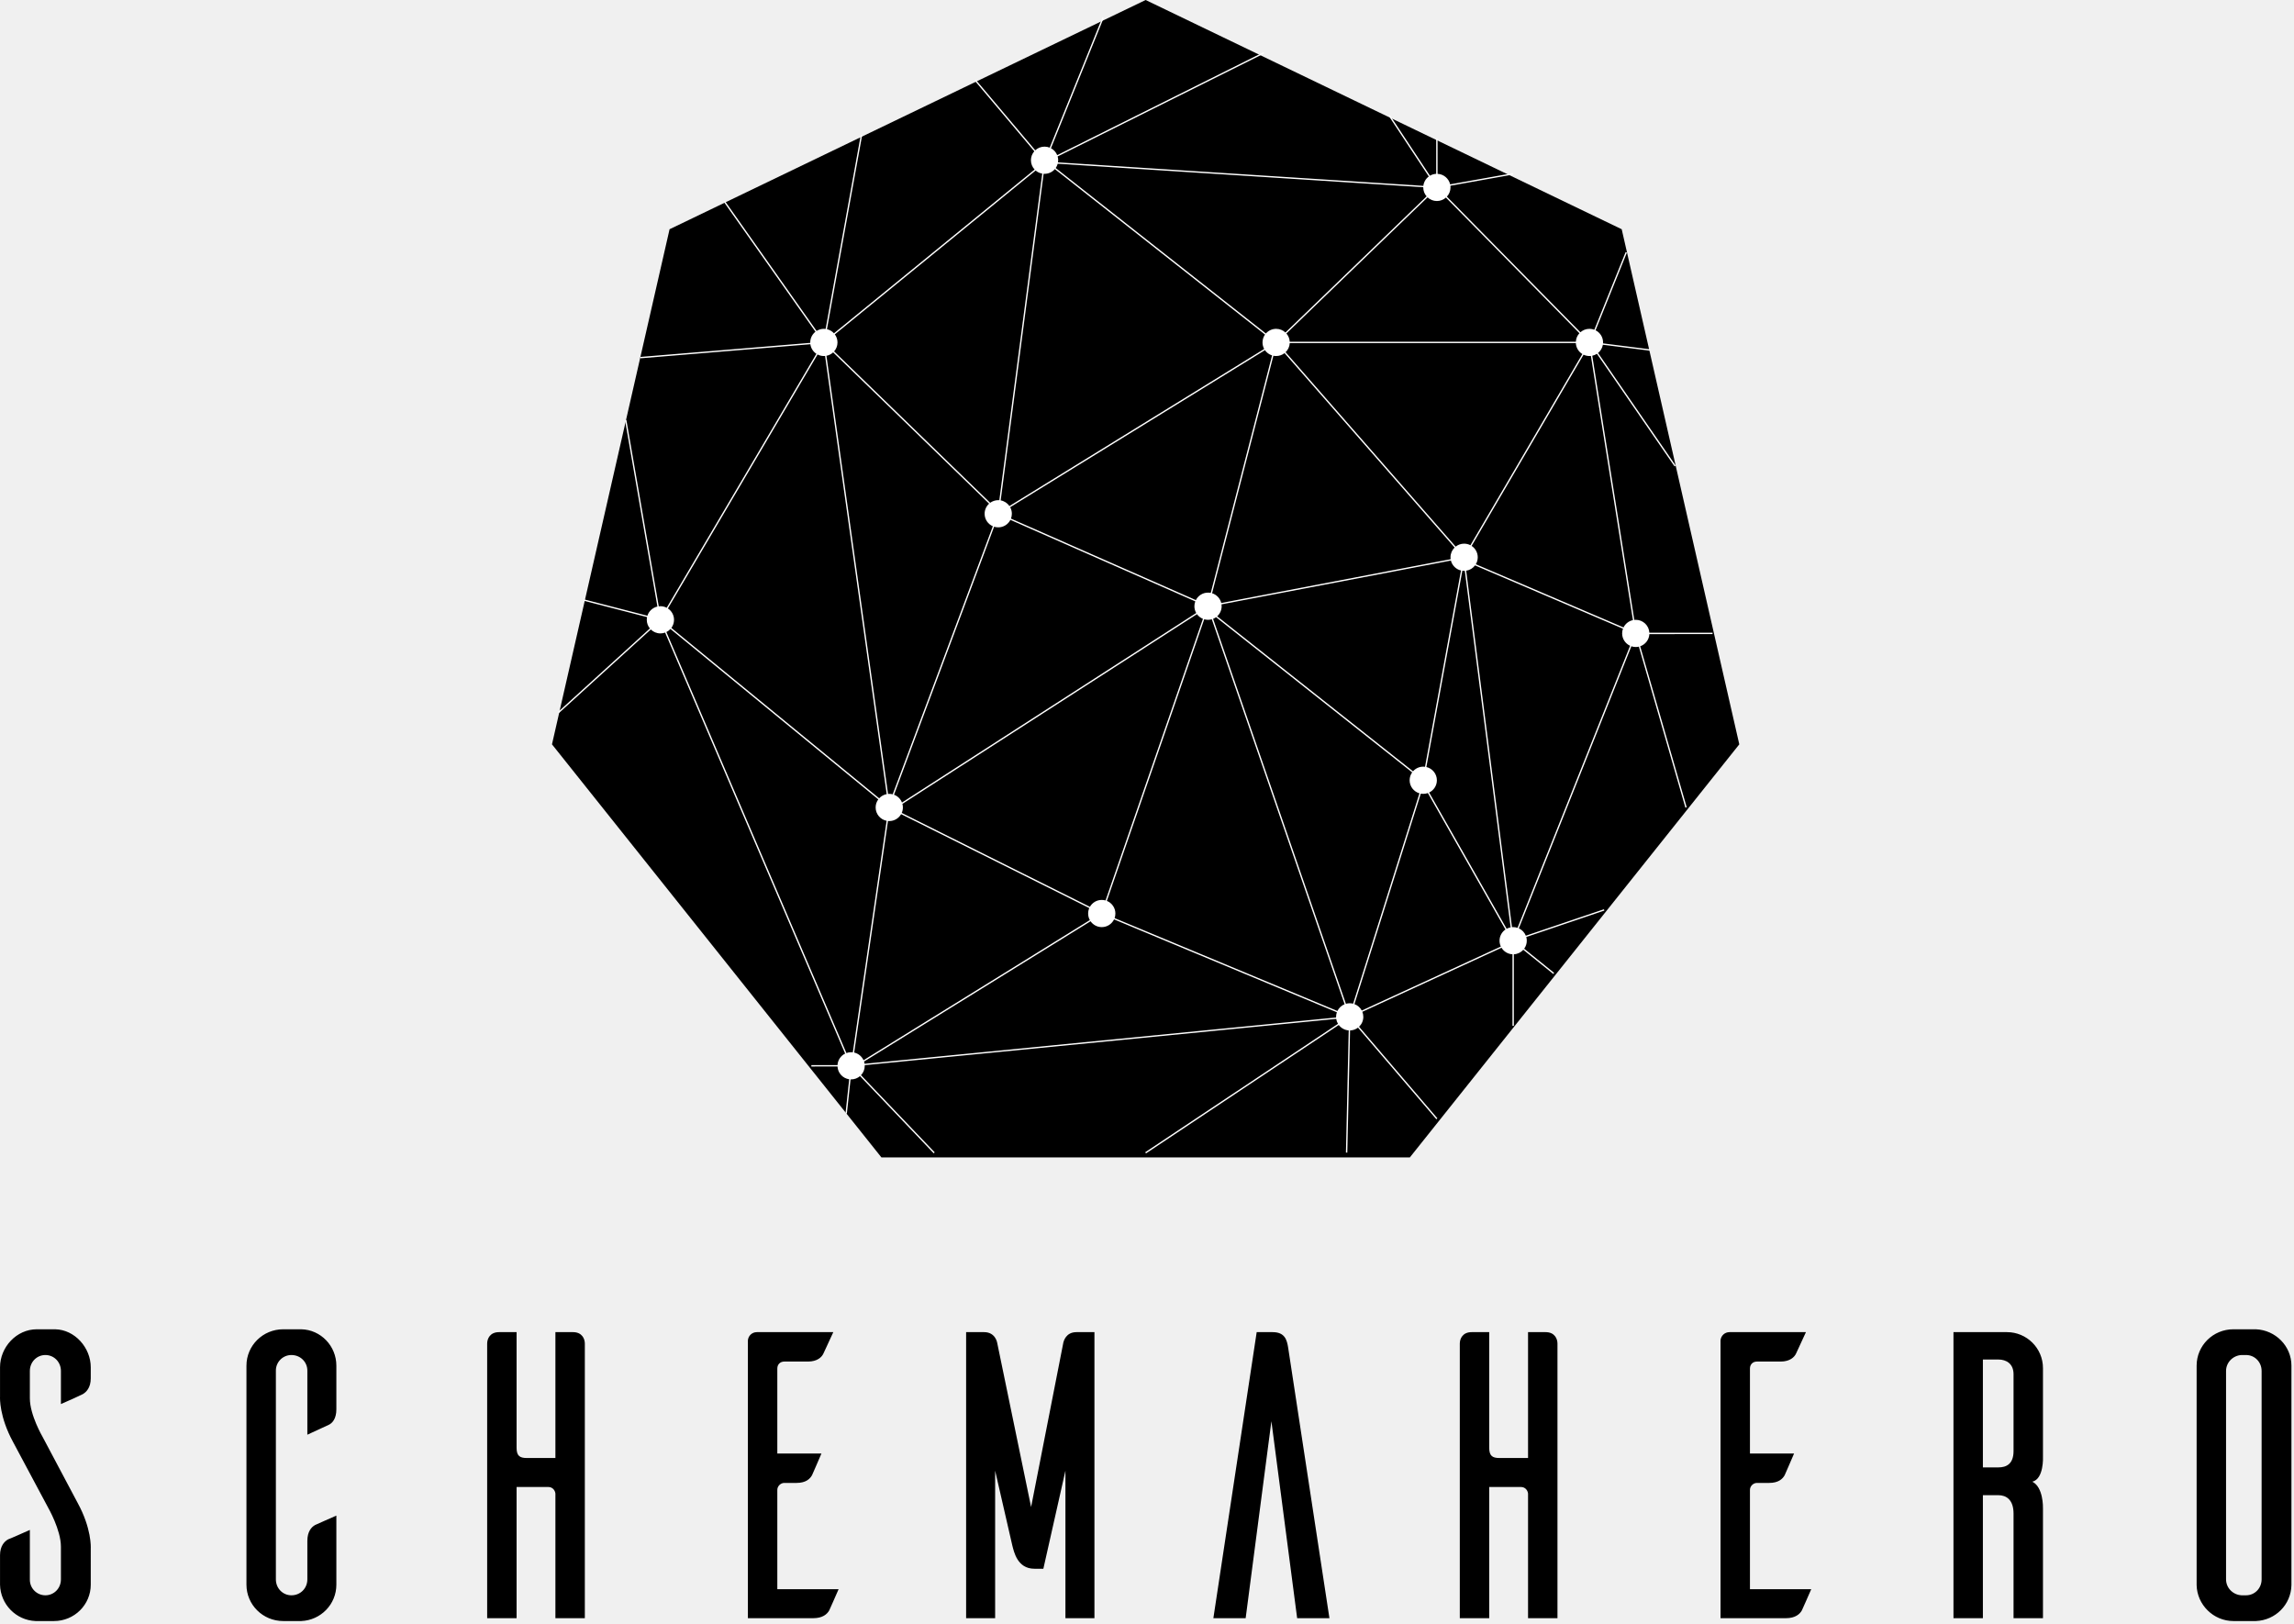
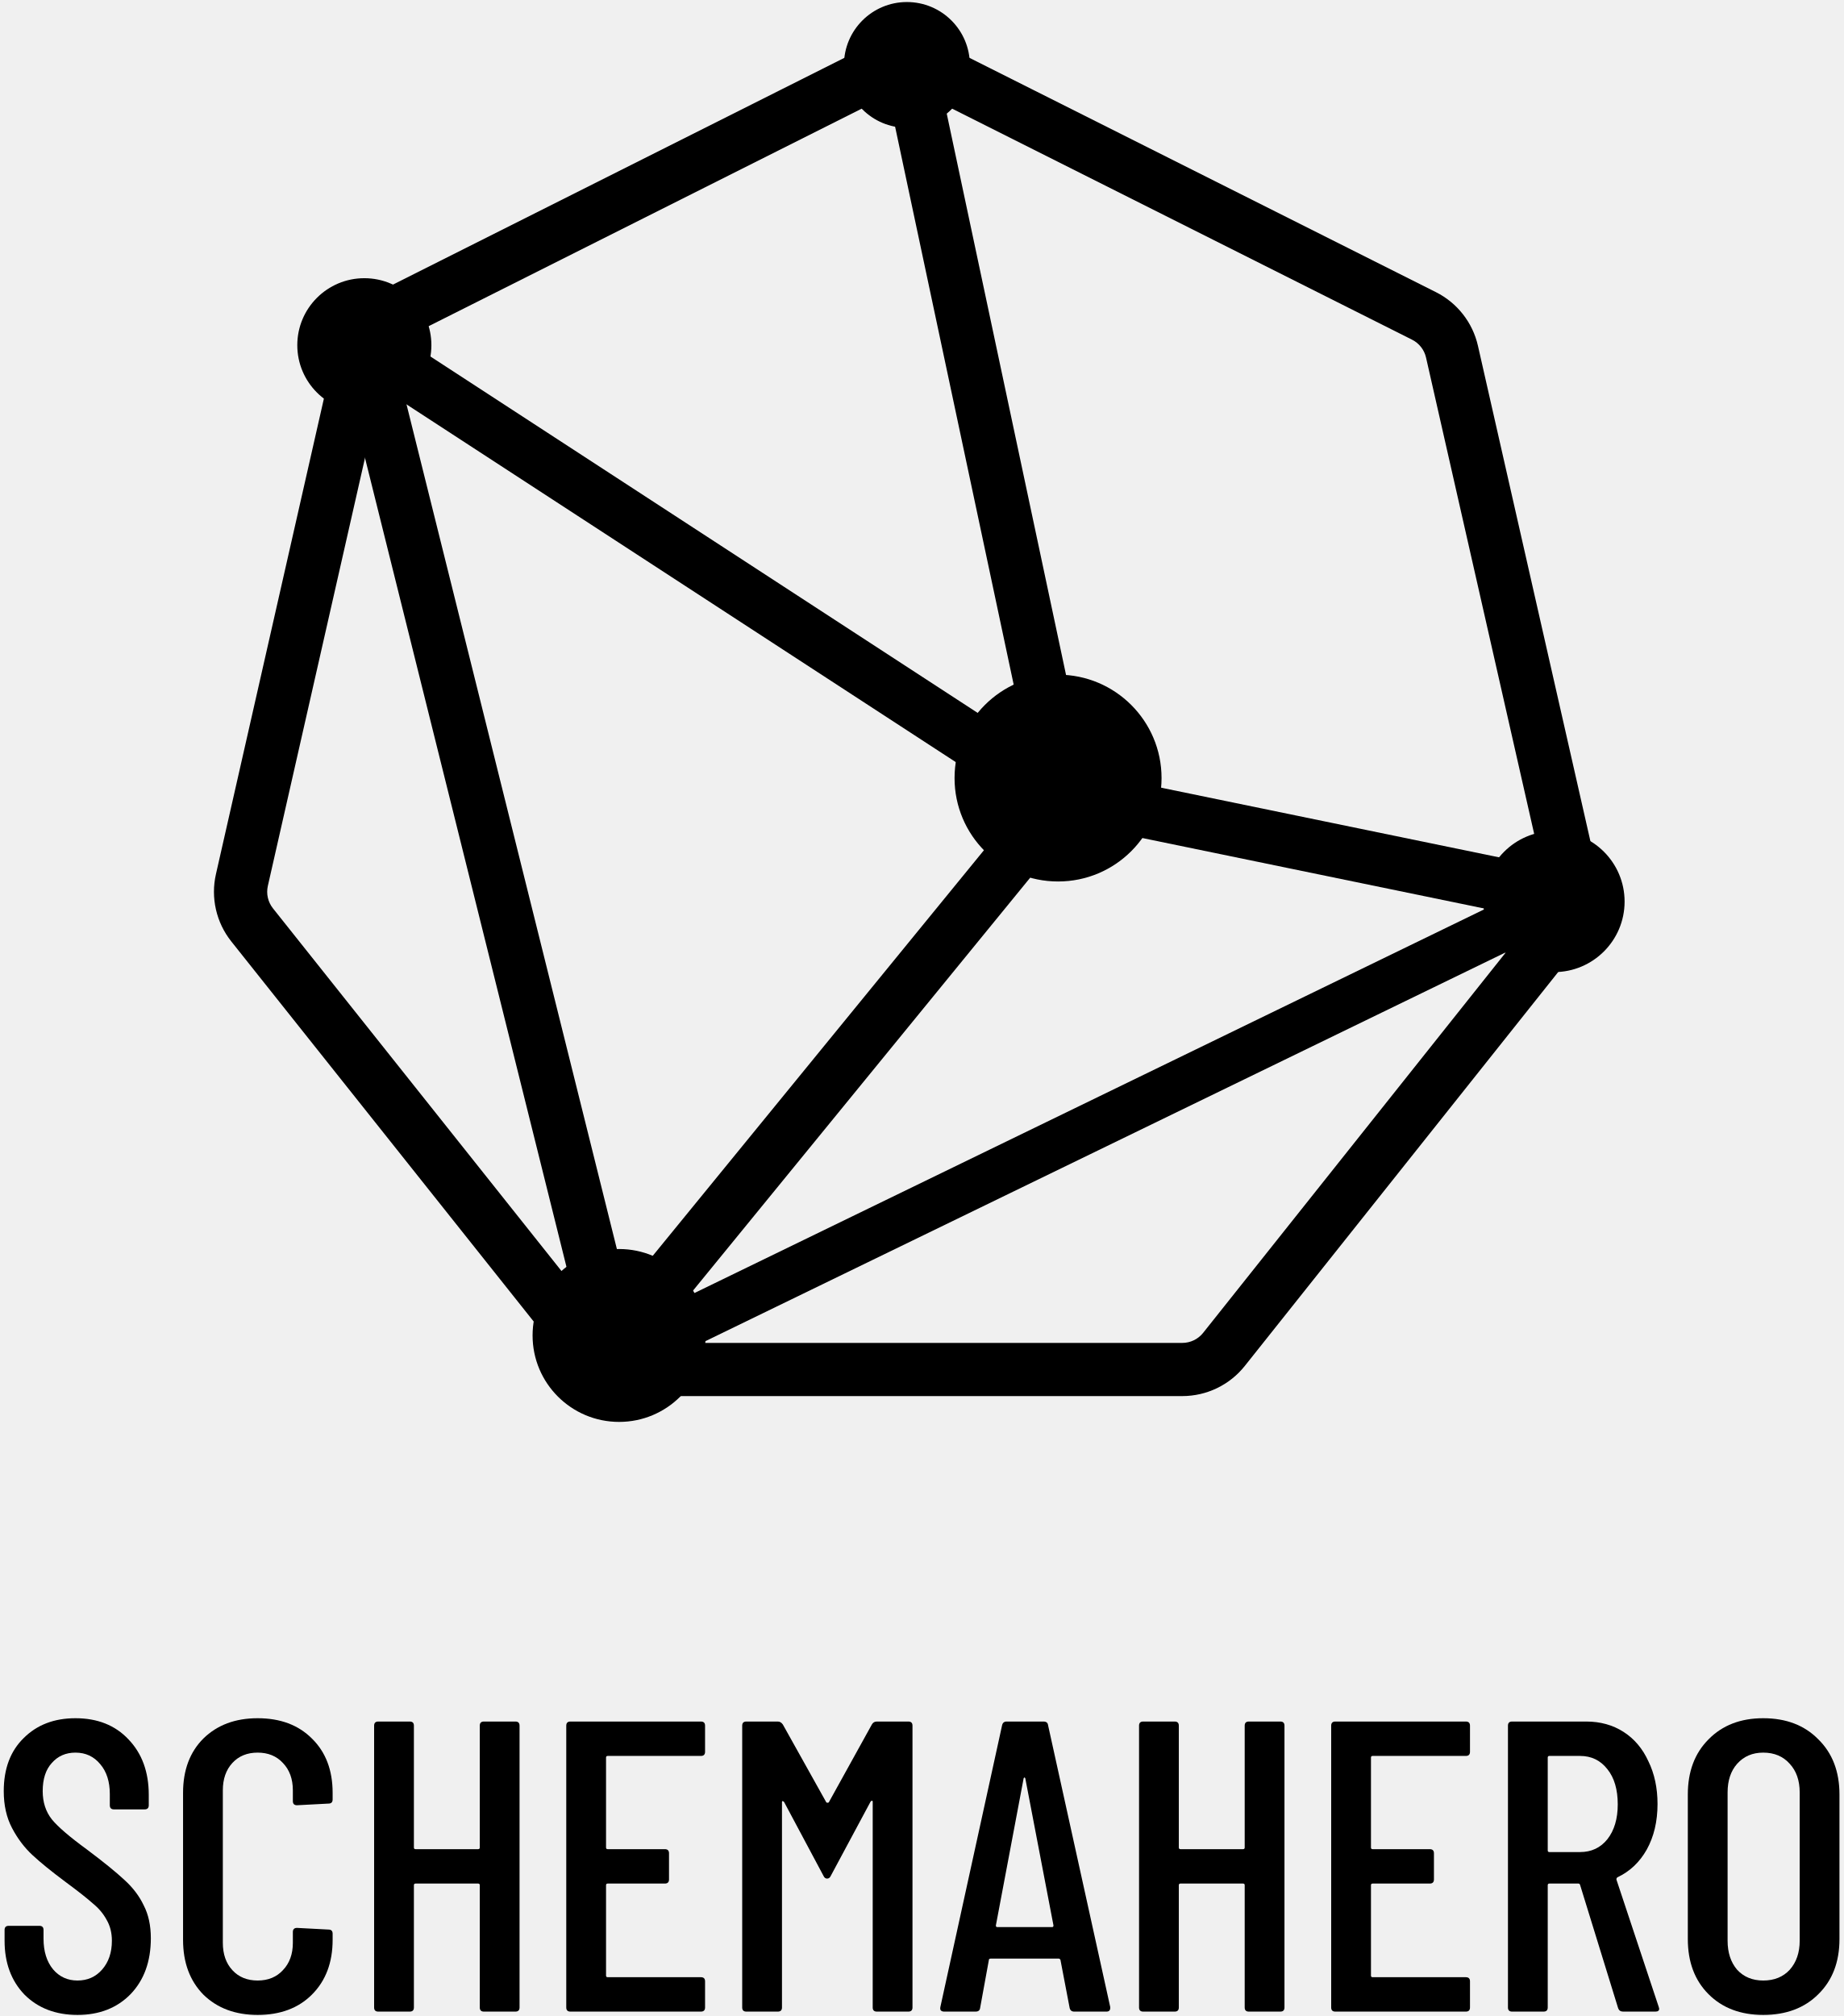
- <svg xmlns="http://www.w3.org/2000/svg" width="842px" height="596px" viewBox="0 0 842 596" version="1.1">
-   <g id="Page-1" stroke="none" stroke-width="1" fill="none" fill-rule="evenodd">
-     <g id="Artboard" transform="translate(-458, -1722)">
-       <g id="Group-4-Copy" transform="translate(458, 1722)">
-         <g id="Group-3-Copy-4" transform="translate(197, 0)">
-           <polygon id="Polygon" fill="#000000" points="223.5 0 398.239 84.15 441.396 273.233 320.473 424.867 126.527 424.867 5.604 273.233 48.761 84.15" />
-           <path d="M207.666,6.314 L208.129,6.502 L188.745,54.408 C189.777,54.957 190.594,55.857 191.036,56.948 L266.786,19.161 L267.009,19.609 L191.201,57.424 C191.329,57.866 191.398,58.333 191.398,58.816 C191.398,59.085 191.376,59.35 191.335,59.608 L325.43,68.228 C325.591,66.814 326.345,65.578 327.437,64.776 L312.689,42.483 L313.106,42.207 L327.854,64.5 C328.532,64.1 329.313,63.855 330.147,63.813 L330.148,50.985 L330.648,50.985 L330.648,63.813 C332.911,63.925 334.778,65.538 335.271,67.676 L358.354,63.561 L358.441,64.053 L335.358,68.168 C335.384,68.375 335.398,68.585 335.398,68.799 C335.398,70.103 334.896,71.29 334.076,72.18 L383.077,121.968 C383.96,121.184 385.123,120.708 386.398,120.708 C387.028,120.708 387.632,120.824 388.187,121.037 L399.679,92.527 L400.143,92.713 L388.645,121.239 C390.278,122.061 391.398,123.749 391.398,125.699 C391.398,125.818 391.393,125.937 391.385,126.054 L408.733,128.239 L408.671,128.735 L391.325,126.549 C391.117,127.763 390.469,128.827 389.551,129.573 L418.041,170.916 L417.629,171.2 L389.148,129.868 C388.633,130.207 388.052,130.454 387.429,130.584 L402.86,227.549 C403.036,227.531 403.216,227.521 403.398,227.521 C406.075,227.521 408.261,229.622 408.391,232.263 L431.587,232.262 L431.587,232.762 L408.391,232.763 C408.288,234.842 406.91,236.587 405.021,237.234 L422.097,296.331 L421.616,296.47 L404.542,237.372 C404.174,237.458 403.791,237.503 403.398,237.503 C402.832,237.503 402.288,237.41 401.781,237.237 L360.478,340.775 C361.646,341.309 362.573,342.28 363.048,343.478 L391.714,333.773 L391.874,334.247 L363.208,343.95 C363.332,344.384 363.398,344.842 363.398,345.315 C363.398,346.414 363.042,347.43 362.439,348.254 L373.434,357.129 L373.12,357.518 L362.123,348.643 C361.26,349.606 360.027,350.232 358.648,350.3 L358.648,376.564 L358.148,376.564 L358.147,350.3 C356.439,350.216 354.956,349.276 354.12,347.9 L303.039,371.406 C303.27,371.981 303.398,372.609 303.398,373.266 C303.398,374.695 302.796,375.985 301.831,376.895 L330.588,410.517 L330.208,410.842 L301.45,377.22 C300.606,377.87 299.547,378.257 298.398,378.257 L298.534,378.254 L297.517,423.101 L297.017,423.089 L298.034,378.244 C296.539,378.137 295.227,377.374 294.383,376.242 L223.627,423.387 L223.35,422.971 L294.105,375.827 C293.776,375.278 293.549,374.661 293.452,374.003 L120.392,390.995 C120.396,391.074 120.398,391.154 120.398,391.235 C120.398,392.566 119.875,393.776 119.024,394.671 L146.078,423.006 L145.717,423.351 L118.662,395.016 C117.786,395.77 116.645,396.226 115.398,396.226 C115.329,396.226 115.26,396.224 115.192,396.222 L113.838,408.771 L113.341,408.717 L114.693,396.177 C112.346,395.846 110.522,393.889 110.404,391.484 L100.801,391.485 L100.801,390.985 L110.404,390.984 C110.496,389.119 111.614,387.523 113.206,386.747 L47.127,232.205 C46.588,232.404 46.006,232.512 45.398,232.512 C44.023,232.512 42.779,231.959 41.875,231.063 L8.168,261.726 L7.832,261.356 L41.538,230.694 C40.826,229.832 40.398,228.726 40.398,227.521 C40.398,227.176 40.433,226.84 40.499,226.515 L17.246,220.507 L17.371,220.023 L40.625,226.029 C41.153,224.343 42.553,223.042 44.298,222.651 L32.421,154.251 L32.914,154.165 L44.791,222.566 C44.99,222.542 45.192,222.53 45.398,222.53 C46.233,222.53 47.021,222.734 47.714,223.096 L102.649,129.869 C101.467,129.091 100.635,127.826 100.441,126.36 L38.107,131.523 L38.066,131.025 L100.401,125.861 L100.398,125.699 C100.398,124.103 101.148,122.681 102.317,121.768 L68.695,74.123 L69.103,73.835 L102.726,121.479 C103.499,120.991 104.415,120.708 105.398,120.708 C105.616,120.708 105.83,120.722 106.041,120.749 L118.961,49.5 L119.453,49.589 L106.533,120.837 C107.541,121.071 108.433,121.609 109.105,122.35 L182.76,62.241 C181.915,61.347 181.398,60.142 181.398,58.816 C181.398,57.556 181.865,56.405 182.637,55.527 L160.706,29.529 L161.089,29.206 L182.987,55.166 C183.881,54.334 185.079,53.825 186.398,53.825 C187.068,53.825 187.707,53.956 188.291,54.195 L207.666,6.314 Z M211.911,337.484 C211.106,339.163 209.387,340.324 207.398,340.324 C205.694,340.324 204.189,339.473 203.286,338.173 L120.144,389.661 C120.234,389.93 120.301,390.21 120.343,390.497 L293.403,373.506 C293.399,373.426 293.398,373.346 293.398,373.266 C293.398,372.672 293.501,372.103 293.692,371.575 Z M133.753,298.854 C132.894,300.369 131.265,301.392 129.398,301.392 C129.238,301.392 129.08,301.384 128.924,301.37 L116.517,386.369 C118.056,386.72 119.324,387.78 119.959,389.187 L203.021,337.748 C202.624,337.032 202.398,336.209 202.398,335.332 C202.398,334.619 202.548,333.94 202.818,333.326 Z M49.097,230.878 C48.673,231.344 48.162,231.729 47.589,232.009 L113.667,386.55 C114.206,386.352 114.789,386.243 115.398,386.243 C115.61,386.243 115.819,386.257 116.024,386.282 L128.43,301.298 C126.132,300.848 124.398,298.827 124.398,296.4 C124.398,295.287 124.763,294.259 125.38,293.429 Z M245.004,227.325 L209.264,330.7 C211.101,331.439 212.398,333.234 212.398,335.332 C212.398,335.926 212.294,336.495 212.104,337.022 L293.885,371.114 C294.423,369.99 295.371,369.099 296.535,368.632 L247.788,227.325 C247.347,227.453 246.88,227.521 246.398,227.521 C245.914,227.521 245.446,227.452 245.004,227.325 Z M327.094,291.114 C326.565,291.305 325.993,291.409 325.398,291.409 C325.088,291.409 324.786,291.381 324.492,291.328 L300.135,368.584 C301.299,369.015 302.259,369.866 302.829,370.952 L353.881,347.46 C353.571,346.81 353.398,346.083 353.398,345.315 C353.398,343.605 354.259,342.095 355.573,341.196 Z M249.356,226.554 C249.021,226.8 248.653,227.006 248.261,227.163 L297.007,368.47 C297.448,368.343 297.915,368.275 298.398,368.275 C298.833,368.275 299.256,368.33 299.659,368.435 L324.004,291.213 C321.921,290.61 320.398,288.692 320.398,286.418 C320.398,285.336 320.742,284.334 321.329,283.517 Z M339.744,209.51 L326.543,281.558 C328.752,282.075 330.398,284.055 330.398,286.418 C330.398,288.401 329.239,290.114 327.56,290.919 L355.999,340.934 C356.452,340.687 356.947,340.507 357.471,340.409 L340.658,209.546 C340.571,209.55 340.485,209.552 340.398,209.552 C340.176,209.552 339.958,209.538 339.744,209.51 Z M344.405,207.546 C343.637,208.573 342.482,209.294 341.155,209.495 L357.966,340.342 C358.108,340.33 358.252,340.324 358.398,340.324 C358.963,340.324 359.507,340.417 360.014,340.59 L401.317,237.052 C399.594,236.264 398.398,234.528 398.398,232.512 C398.398,231.902 398.507,231.318 398.708,230.778 Z M242.337,225.443 L134.223,295.087 C134.337,295.506 134.398,295.946 134.398,296.4 C134.398,297.114 134.248,297.793 133.977,298.406 L203.042,332.879 C203.9,331.364 205.529,330.341 207.398,330.341 C207.881,330.341 208.349,330.41 208.791,330.538 L244.531,227.162 C243.646,226.806 242.887,226.205 242.337,225.443 Z M173.866,190.831 C173.043,192.462 171.351,193.58 169.398,193.58 C168.871,193.58 168.363,193.499 167.886,193.348 L131.138,291.72 C132.477,292.216 133.545,293.269 134.061,294.596 L242.065,225.023 C241.64,224.289 241.398,223.438 241.398,222.53 C241.398,221.9 241.514,221.298 241.727,220.744 Z M103.08,130.123 L48.144,223.349 C49.502,224.242 50.398,225.777 50.398,227.521 C50.398,228.634 50.033,229.662 49.416,230.492 L125.698,293.043 C126.411,292.26 127.372,291.704 128.456,291.498 L105.844,130.671 C105.697,130.684 105.548,130.69 105.398,130.69 C104.561,130.69 103.773,130.485 103.08,130.123 Z M108.805,129.352 C108.13,129.979 107.282,130.423 106.34,130.602 L128.951,291.429 C129.098,291.416 129.247,291.409 129.398,291.409 C129.834,291.409 130.258,291.465 130.662,291.57 L167.418,193.174 C165.641,192.408 164.398,190.644 164.398,188.589 C164.398,187.118 165.035,185.795 166.05,184.882 Z M335.544,205.765 L251.35,221.839 C251.381,222.065 251.398,222.295 251.398,222.53 C251.398,223.997 250.763,225.317 249.753,226.23 L321.64,283.125 C322.556,282.084 323.9,281.427 325.398,281.427 C325.619,281.427 325.836,281.441 326.05,281.469 L339.252,209.421 C337.431,208.995 335.993,207.575 335.544,205.765 Z M384.233,130.2 L343.143,200.389 C344.501,201.281 345.398,202.817 345.398,204.561 C345.398,205.498 345.139,206.375 344.689,207.124 L398.905,230.318 C399.573,228.958 400.843,227.946 402.367,227.627 L386.934,130.662 C386.758,130.681 386.579,130.69 386.398,130.69 C385.622,130.69 384.888,130.514 384.233,130.2 Z M274.494,129.619 C273.642,130.29 272.567,130.69 271.398,130.69 C271.054,130.69 270.718,130.656 270.393,130.59 L247.887,217.764 C249.551,218.281 250.842,219.644 251.257,221.348 L335.448,205.275 C335.415,205.042 335.398,204.803 335.398,204.561 C335.398,203.157 335.979,201.888 336.914,200.981 Z M267.28,128.532 L173.779,186.182 C174.173,186.895 174.398,187.716 174.398,188.589 C174.398,189.218 174.281,189.82 174.068,190.375 L241.93,220.286 C242.753,218.656 244.444,217.538 246.398,217.538 C246.742,217.538 247.078,217.573 247.403,217.639 L269.909,130.465 C268.831,130.13 267.909,129.44 267.28,128.532 Z M381.404,125.95 L276.391,125.95 C276.326,127.259 275.756,128.436 274.871,129.289 L337.289,200.651 C338.143,199.974 339.223,199.57 340.398,199.57 C341.233,199.57 342.021,199.774 342.713,200.136 L383.793,129.961 C382.423,129.125 381.488,127.649 381.404,125.95 Z M190.186,62.073 C189.269,63.135 187.912,63.807 186.398,63.807 C186.28,63.807 186.164,63.803 186.049,63.795 L170.295,183.678 C171.627,183.919 172.775,184.686 173.515,185.757 L267.017,128.107 C266.622,127.393 266.398,126.572 266.398,125.699 C266.398,124.621 266.74,123.624 267.321,122.808 Z M183.125,62.59 L109.422,122.737 C110.035,123.565 110.398,124.59 110.398,125.699 C110.398,126.962 109.928,128.115 109.154,128.994 L166.439,184.565 C167.267,183.957 168.29,183.598 169.398,183.598 C169.533,183.598 169.667,183.603 169.799,183.614 L185.553,63.736 C184.634,63.58 183.8,63.174 183.125,62.59 Z M326.98,72.442 L275.163,122.416 C275.881,123.235 276.334,124.29 276.391,125.449 L381.404,125.449 C381.463,124.244 381.951,123.15 382.719,122.318 L333.718,72.53 C332.835,73.314 331.672,73.79 330.398,73.79 C329.076,73.79 327.874,73.278 326.98,72.442 Z M191.23,60.102 C191.077,60.675 190.825,61.208 190.493,61.68 L267.632,122.416 C268.548,121.369 269.896,120.708 271.398,120.708 C272.72,120.708 273.922,121.22 274.816,122.056 L326.633,72.083 C325.864,71.205 325.398,70.056 325.398,68.799 C325.398,68.775 325.398,68.752 325.398,68.728 Z" id="Combined-Shape" fill="#FFFFFF" />
-         </g>
-         <path d="M19.81,595.05 C27.31,595.05 33.31,589.05 33.31,581.7 L33.311,568.335 C33.33,567.967 33.618,561.041 28.51,551.7 L15.61,527.4 C15.61,527.4 10.96,519.45 10.96,513.3 L10.96,503.25 C10.96,499.95 13.51,497.4 16.66,497.4 C19.81,497.4 22.36,499.95 22.36,503.25 L22.36,515.4 C25.21,514.2 29.41,512.25 30.31,511.8 C31.66,511.05 33.31,509.4 33.31,505.95 L33.31,501.9 C33.31,494.7 27.46,488.1 20.26,487.95 L13.51,487.95 C6.01,487.95 0.01,494.55 0.01,501.9 L0.009,512.715 C-0.011,513.083 -0.298,520.009 4.81,529.35 L17.71,553.5 C17.71,553.5 22.36,561.6 22.36,567.75 L22.36,579.75 C22.36,583.05 19.81,585.6 16.66,585.6 C13.51,585.6 10.96,583.05 10.96,579.9 L10.96,561.6 C8.26,562.8 3.91,564.75 3.01,565.05 C1.66,565.8 0.01,567.45 0.01,570.9 L0.01,581.7 C0.16,588.9 5.86,594.75 13.06,595.05 L19.81,595.05 Z M110.56,595.05 C117.76,594.75 123.46,588.9 123.46,581.7 L123.46,556.35 C120.76,557.55 116.56,559.35 115.66,559.8 C114.31,560.55 112.81,562.2 112.81,565.65 L112.81,579.75 C112.81,583.05 110.26,585.6 106.96,585.6 C103.81,585.6 101.26,583.05 101.26,579.75 L101.26,503.1 C101.26,499.95 103.81,497.4 106.96,497.4 C110.26,497.4 112.81,499.95 112.81,503.1 L112.81,526.65 L120.61,523.05 C121.96,522.45 123.46,520.8 123.46,517.35 L123.46,501.3 C123.46,494.1 117.76,488.1 110.56,487.95 L103.96,487.95 C96.46,487.95 90.46,493.95 90.46,501.3 L90.46,581.7 C90.46,589.05 96.46,595.05 103.96,595.05 L110.56,595.05 Z M189.61,594 L189.61,545.85 L201.31,545.85 C202.66,545.85 203.71,546.9 203.86,548.25 L203.86,594 L214.66,594 L214.66,493.2 C214.66,491.4 213.61,489 210.31,489 L203.86,489 L203.86,535.2 L193.36,535.2 C190.81,535.2 189.61,534.45 189.61,531.45 L189.61,489 L183.16,489 C179.86,489 178.81,491.4 178.81,493.2 L178.81,594 L189.61,594 Z M298.51,594 C301.96,594 303.61,592.5 304.36,591.15 C304.81,590.25 306.61,586.05 307.81,583.35 L285.31,583.35 L285.31,546.9 C285.31,545.55 286.51,544.35 287.86,544.35 L292.36,544.35 C295.81,544.35 297.31,542.85 298.06,541.5 C298.51,540.6 300.31,536.25 301.51,533.55 L285.31,533.55 L285.31,502.35 C285.31,500.85 286.36,499.8 287.86,499.8 L296.56,499.8 C300.01,499.8 301.66,498.15 302.26,496.8 L305.86,489 L277.81,489 C276.01,489 274.66,490.35 274.51,492 L274.51,594 L298.51,594 Z M365.26,594 L365.26,539.85 L371.56,567.3 C372.16,569.55 373.36,575.85 379.66,575.85 L382.96,575.85 L391.06,539.85 L391.06,594 L401.71,594 L401.71,489 L395.11,489 C391.21,489 390.46,492.3 390.31,492.75 L378.46,553.2 L366.01,492.9 C366.01,492.9 365.41,489 361.21,489 L354.61,489 L354.61,594 L365.26,594 Z M457.21,594 L466.66,521.7 L476.11,594 L487.96,594 L472.81,494.7 C472.36,491.85 471.61,489 467.11,489 L467.11,489 L461.26,489 L445.36,594 L457.21,594 Z M546.61,594 L546.61,545.85 L558.31,545.85 C559.66,545.85 560.71,546.9 560.86,548.25 L560.86,594 L571.66,594 L571.66,493.2 C571.66,491.4 570.61,489 567.31,489 L560.86,489 L560.86,535.2 L550.36,535.2 C547.81,535.2 546.61,534.45 546.61,531.45 L546.61,489 L540.16,489 C536.86,489 535.81,491.4 535.81,493.2 L535.81,594 L546.61,594 Z M655.51,594 C658.96,594 660.61,592.5 661.36,591.15 C661.81,590.25 663.61,586.05 664.81,583.35 L642.31,583.35 L642.31,546.9 C642.31,545.55 643.51,544.35 644.86,544.35 L649.36,544.35 C652.81,544.35 654.31,542.85 655.06,541.5 C655.51,540.6 657.31,536.25 658.51,533.55 L642.31,533.55 L642.31,502.35 C642.31,500.85 643.36,499.8 644.86,499.8 L653.56,499.8 C657.01,499.8 658.66,498.15 659.26,496.8 L662.86,489 L634.81,489 C633.01,489 631.66,490.35 631.51,492 L631.51,594 L655.51,594 Z M727.81,594 L727.81,548.85 L733.51,548.85 C736.36,548.85 739.06,550.5 739.06,555.6 L739.06,594 L749.86,594 L749.861,553.772 C749.875,553.26 750.012,545.926 745.96,543.9 C750.233,542.868 749.874,534.887 749.86,534.608 L749.86,502.2 C749.86,494.85 743.86,489 736.66,489 L717.01,489 L717.01,594 L727.81,594 Z M733.51,538.65 L727.81,538.65 L727.81,499.05 L733.51,499.05 C736.36,499.05 739.06,500.55 739.06,504.45 L739.06,532.65 C739.06,537.45 736.36,538.65 733.51,538.65 Z M828.01,595.05 C835.21,594.75 840.91,589.05 841.06,581.85 L841.06,501.3 C841.06,494.1 835.21,488.25 828.01,487.95 L819.76,487.95 C812.26,487.95 806.26,493.95 806.26,501.3 L806.26,581.85 C806.41,589.05 812.41,595.05 819.76,595.05 L828.01,595.05 Z M824.41,585.6 L822.76,585.6 C819.61,585.45 817.06,582.9 817.06,579.75 L817.06,503.25 C817.06,500.1 819.61,497.55 822.76,497.4 L824.41,497.4 C827.56,497.4 830.11,499.95 830.11,503.25 L830.11,579.75 C830.11,583.05 827.56,585.6 824.41,585.6 Z" id="SchemaHero" fill="#000000" fill-rule="nonzero" />
-       </g>
-     </g>
-   </g>
+ <svg xmlns="http://www.w3.org/2000/svg" width="396" height="433" viewBox="0 0 396 433" fill="none">
+   <path d="M16.648 432.767C11.96 432.767 8.163 431.313 5.256 428.406C2.408 425.439 0.984 421.583 0.984 416.836V414.522C0.984 413.929 1.28 413.632 1.874 413.632H8.46C9.053 413.632 9.35 413.929 9.35 414.522V416.391C9.35 419.12 10.032 421.316 11.397 422.977C12.761 424.579 14.512 425.38 16.648 425.38C18.784 425.38 20.534 424.609 21.899 423.066C23.323 421.464 24.035 419.387 24.035 416.836C24.035 415.115 23.649 413.602 22.878 412.297C22.166 410.992 21.187 409.835 19.941 408.826C18.754 407.758 16.796 406.215 14.067 404.198C11.041 401.943 8.667 400.015 6.947 398.413C5.226 396.811 3.772 394.883 2.586 392.628C1.399 390.373 0.806 387.733 0.806 384.707C0.806 379.901 2.23 376.104 5.078 373.315C7.926 370.467 11.634 369.043 16.203 369.043C20.949 369.043 24.747 370.556 27.595 373.582C30.502 376.608 31.956 380.583 31.956 385.508V387.733C31.956 388.326 31.659 388.623 31.066 388.623H24.48C23.886 388.623 23.59 388.326 23.59 387.733V385.33C23.59 382.66 22.907 380.524 21.543 378.922C20.178 377.261 18.398 376.43 16.203 376.43C14.126 376.43 12.435 377.172 11.13 378.655C9.824 380.079 9.172 382.096 9.172 384.707C9.172 387.08 9.824 389.098 11.13 390.759C12.435 392.361 14.957 394.527 18.695 397.256C22.255 399.926 24.925 402.092 26.705 403.753C28.544 405.414 29.938 407.254 30.888 409.271C31.896 411.229 32.401 413.573 32.401 416.302C32.401 421.286 30.947 425.291 28.04 428.317C25.132 431.284 21.335 432.767 16.648 432.767Z" fill="black" />
+   <path d="M55.343 432.767C50.537 432.767 46.651 431.313 43.684 428.406C40.777 425.439 39.323 421.523 39.323 416.658V385.063C39.323 380.198 40.777 376.311 43.684 373.404C46.651 370.497 50.537 369.043 55.343 369.043C60.209 369.043 64.095 370.497 67.002 373.404C69.969 376.311 71.452 380.198 71.452 385.063V386.487C71.452 387.08 71.156 387.377 70.562 387.377L63.798 387.733C63.205 387.733 62.908 387.436 62.908 386.843V384.529C62.908 382.096 62.196 380.138 60.772 378.655C59.407 377.172 57.598 376.43 55.343 376.43C53.089 376.43 51.279 377.172 49.914 378.655C48.55 380.138 47.867 382.096 47.867 384.529V417.281C47.867 419.714 48.55 421.672 49.914 423.155C51.279 424.638 53.089 425.38 55.343 425.38C57.598 425.38 59.407 424.638 60.772 423.155C62.196 421.672 62.908 419.714 62.908 417.281V414.967C62.908 414.374 63.205 414.077 63.798 414.077L70.562 414.433C71.156 414.433 71.452 414.73 71.452 415.323V416.658C71.452 421.523 69.969 425.439 67.002 428.406C64.095 431.313 60.209 432.767 55.343 432.767Z" fill="black" />
+   <path d="M103.06 370.645C103.06 370.052 103.357 369.755 103.95 369.755H110.714C111.308 369.755 111.604 370.052 111.604 370.645V431.165C111.604 431.758 111.308 432.055 110.714 432.055H103.95C103.357 432.055 103.06 431.758 103.06 431.165V404.91C103.06 404.673 102.942 404.554 102.704 404.554H89.265C89.028 404.554 88.909 404.673 88.909 404.91V431.165C88.909 431.758 88.613 432.055 88.019 432.055H81.255C80.662 432.055 80.365 431.758 80.365 431.165V370.645C80.365 370.052 80.662 369.755 81.255 369.755H88.019C88.613 369.755 88.909 370.052 88.909 370.645V396.811C88.909 397.048 89.028 397.167 89.265 397.167H102.704C102.942 397.167 103.06 397.048 103.06 396.811V370.645Z" fill="black" />
+   <path d="M151.454 376.252C151.454 376.845 151.157 377.142 150.564 377.142H130.539C130.302 377.142 130.183 377.261 130.183 377.498V396.811C130.183 397.048 130.302 397.167 130.539 397.167H142.821C143.414 397.167 143.711 397.464 143.711 398.057V403.664C143.711 404.257 143.414 404.554 142.821 404.554H130.539C130.302 404.554 130.183 404.673 130.183 404.91V424.312C130.183 424.549 130.302 424.668 130.539 424.668H150.564C151.157 424.668 151.454 424.965 151.454 425.558V431.165C151.454 431.758 151.157 432.055 150.564 432.055H122.529C121.936 432.055 121.639 431.758 121.639 431.165V370.645C121.639 370.052 121.936 369.755 122.529 369.755H150.564C151.157 369.755 151.454 370.052 151.454 370.645V376.252Z" fill="black" />
+   <path d="M187.289 370.378C187.526 369.963 187.882 369.755 188.357 369.755H195.121C195.714 369.755 196.011 370.052 196.011 370.645V431.165C196.011 431.758 195.714 432.055 195.121 432.055H188.357C187.764 432.055 187.467 431.758 187.467 431.165V387.021C187.467 386.843 187.408 386.754 187.289 386.754C187.23 386.754 187.141 386.813 187.022 386.932L178.478 402.863C178.3 403.278 178.033 403.486 177.677 403.486C177.321 403.486 177.054 403.278 176.876 402.863L168.421 387.021C168.302 386.902 168.184 386.843 168.065 386.843C168.006 386.843 167.976 386.932 167.976 387.11V431.165C167.976 431.758 167.679 432.055 167.086 432.055H160.322C159.729 432.055 159.432 431.758 159.432 431.165V370.645C159.432 370.052 159.729 369.755 160.322 369.755H167.086C167.501 369.755 167.857 369.963 168.154 370.378L177.499 387.11C177.558 387.169 177.647 387.199 177.766 387.199C177.885 387.199 177.974 387.169 178.033 387.11L187.289 370.378Z" fill="black" />
+   <path d="M230.745 432.055C230.211 432.055 229.885 431.788 229.766 431.254L227.808 421.019C227.808 420.9 227.749 420.811 227.63 420.752C227.571 420.693 227.482 420.663 227.363 420.663H212.856C212.738 420.663 212.619 420.693 212.5 420.752C212.441 420.811 212.411 420.9 212.411 421.019L210.542 431.254C210.483 431.788 210.157 432.055 209.563 432.055H202.799C202.503 432.055 202.265 431.966 202.087 431.788C201.969 431.61 201.939 431.373 201.998 431.076L215.259 370.556C215.378 370.022 215.704 369.755 216.238 369.755H224.159C224.753 369.755 225.079 370.022 225.138 370.556L238.488 431.076V431.254C238.488 431.788 238.221 432.055 237.687 432.055H230.745ZM213.924 413.543C213.924 413.78 214.013 413.899 214.191 413.899H226.028C226.206 413.899 226.295 413.78 226.295 413.543L220.243 381.948C220.184 381.829 220.125 381.77 220.065 381.77C220.006 381.77 219.947 381.829 219.887 381.948L213.924 413.543Z" fill="black" />
+   <path d="M267.373 370.645C267.373 370.052 267.67 369.755 268.263 369.755H275.027C275.62 369.755 275.917 370.052 275.917 370.645V431.165C275.917 431.758 275.62 432.055 275.027 432.055H268.263C267.67 432.055 267.373 431.758 267.373 431.165V404.91C267.373 404.673 267.254 404.554 267.017 404.554H253.578C253.341 404.554 253.222 404.673 253.222 404.91V431.165C253.222 431.758 252.925 432.055 252.332 432.055H245.568C244.975 432.055 244.678 431.758 244.678 431.165V370.645C244.678 370.052 244.975 369.755 245.568 369.755H252.332C252.925 369.755 253.222 370.052 253.222 370.645V396.811C253.222 397.048 253.341 397.167 253.578 397.167H267.017C267.254 397.167 267.373 397.048 267.373 396.811V370.645Z" fill="black" />
+   <path d="M315.767 376.252C315.767 376.845 315.47 377.142 314.877 377.142H294.852C294.615 377.142 294.496 377.261 294.496 377.498V396.811C294.496 397.048 294.615 397.167 294.852 397.167H307.134C307.727 397.167 308.024 397.464 308.024 398.057V403.664C308.024 404.257 307.727 404.554 307.134 404.554H294.852C294.615 404.554 294.496 404.673 294.496 404.91V424.312C294.496 424.549 294.615 424.668 294.852 424.668H314.877C315.47 424.668 315.767 424.965 315.767 425.558V431.165C315.767 431.758 315.47 432.055 314.877 432.055H286.842C286.249 432.055 285.952 431.758 285.952 431.165V370.645C285.952 370.052 286.249 369.755 286.842 369.755H314.877C315.47 369.755 315.767 370.052 315.767 370.645V376.252Z" fill="black" />
+   <path d="M348.665 432.055C348.131 432.055 347.775 431.818 347.597 431.343L339.409 404.821C339.35 404.643 339.231 404.554 339.053 404.554H332.823C332.586 404.554 332.467 404.673 332.467 404.91V431.165C332.467 431.758 332.17 432.055 331.577 432.055H324.813C324.22 432.055 323.923 431.758 323.923 431.165V370.645C323.923 370.052 324.22 369.755 324.813 369.755H340.744C343.77 369.755 346.44 370.497 348.754 371.98C351.068 373.463 352.848 375.57 354.094 378.299C355.399 380.969 356.052 384.025 356.052 387.466C356.052 391.204 355.281 394.467 353.738 397.256C352.195 399.985 350.089 401.973 347.419 403.219C347.241 403.397 347.182 403.575 347.241 403.753L356.319 431.076L356.408 431.432C356.408 431.847 356.141 432.055 355.607 432.055H348.665ZM332.823 377.142C332.586 377.142 332.467 377.261 332.467 377.498V397.434C332.467 397.671 332.586 397.79 332.823 397.79H339.409C341.842 397.79 343.8 396.87 345.283 395.031C346.766 393.132 347.508 390.64 347.508 387.555C347.508 384.351 346.766 381.829 345.283 379.99C343.8 378.091 341.842 377.142 339.409 377.142H332.823Z" fill="black" />
+   <path d="M378.758 432.767C373.893 432.767 369.977 431.284 367.01 428.317C364.043 425.35 362.56 421.405 362.56 416.48V385.419C362.56 380.494 364.043 376.549 367.01 373.582C369.977 370.556 373.893 369.043 378.758 369.043C383.683 369.043 387.628 370.556 390.595 373.582C393.621 376.549 395.134 380.494 395.134 385.419V416.48C395.134 421.405 393.621 425.35 390.595 428.317C387.628 431.284 383.683 432.767 378.758 432.767ZM378.758 425.38C381.131 425.38 383.03 424.609 384.454 423.066C385.878 421.464 386.59 419.387 386.59 416.836V384.974C386.59 382.423 385.878 380.376 384.454 378.833C383.03 377.231 381.131 376.43 378.758 376.43C376.444 376.43 374.575 377.231 373.151 378.833C371.786 380.376 371.104 382.423 371.104 384.974V416.836C371.104 419.387 371.786 421.464 373.151 423.066C374.575 424.609 376.444 425.38 378.758 425.38Z" fill="black" />
+   <path fill-rule="evenodd" clip-rule="evenodd" d="M197.381 19.749C195.765 18.938 193.861 18.938 192.245 19.749L86.308 72.955C84.782 73.721 83.679 75.129 83.301 76.793L57.535 190.281C57.151 191.97 57.556 193.742 58.634 195.098L131.185 286.276C132.27 287.639 133.917 288.433 135.66 288.433H253.966C255.709 288.433 257.356 287.639 258.441 286.276L330.992 195.098C332.071 193.742 332.475 191.97 332.092 190.281L306.325 76.793C305.947 75.129 304.844 73.721 303.318 72.955L197.381 19.749ZM187.11 9.545C191.956 7.111 197.67 7.111 202.516 9.545L308.454 62.751C313.032 65.05 316.342 69.275 317.475 74.267L343.242 187.755C344.392 192.822 343.178 198.137 339.942 202.204L267.391 293.383C264.138 297.471 259.195 299.854 253.966 299.854H135.66C130.432 299.854 125.489 297.471 122.235 293.383L49.684 202.204C46.448 198.137 45.234 192.822 46.385 187.755L72.151 74.267C73.284 69.275 76.594 65.05 81.172 62.751L187.11 9.545Z" fill="black" />
+   <path fill-rule="evenodd" clip-rule="evenodd" d="M201.144 13.944L237.42 184.598L75.143 78.923L81.386 69.356L220.49 159.94L189.961 16.316L201.144 13.944Z" fill="black" />
+   <path fill-rule="evenodd" clip-rule="evenodd" d="M331.342 197.71L227.577 176.326L229.754 165.129L333.519 186.513L331.342 197.71Z" fill="black" />
+   <path fill-rule="evenodd" clip-rule="evenodd" d="M232.87 174.336L136.14 292.784L127.281 285.564L224.011 167.117L232.87 174.336Z" fill="black" />
+   <path fill-rule="evenodd" clip-rule="evenodd" d="M126.163 290.078L72.717 75.518L83.812 72.76L137.257 287.32L126.163 290.078Z" fill="black" />
+   <path fill-rule="evenodd" clip-rule="evenodd" d="M326.484 203.07L147.367 290.078L143.128 280.655L322.245 193.646L326.484 203.07Z" fill="black" />
+   <path d="M249.512 167.117C249.512 179.383 239.558 189.326 227.279 189.326C215 189.326 205.047 179.383 205.047 167.117C205.047 154.851 215 144.907 227.279 144.907C239.558 144.907 249.512 154.851 249.512 167.117Z" fill="black" />
+   <path d="M348.978 193.646C348.978 202.01 342.19 208.791 333.817 208.791C325.444 208.791 318.657 202.01 318.657 193.646C318.657 185.282 325.444 178.501 333.817 178.501C342.19 178.501 348.978 185.282 348.978 193.646Z" fill="black" />
+   <path d="M151.574 286.833C151.574 297.087 143.253 305.399 132.989 305.399C122.724 305.399 114.403 297.087 114.403 286.833C114.403 276.579 122.724 268.267 132.989 268.267C143.253 268.267 151.574 276.579 151.574 286.833Z" fill="black" />
+   <path d="M92.666 74.138C92.666 82.084 86.218 88.525 78.264 88.525C70.31 88.525 63.862 82.084 63.862 74.138C63.862 66.193 70.31 59.752 78.264 59.752C86.218 59.752 92.666 66.193 92.666 74.138Z" fill="black" />
+   <path d="M208.334 13.944C208.334 21.404 202.281 27.451 194.813 27.451C187.346 27.451 181.292 21.404 181.292 13.944C181.292 6.484 187.346 0.437 194.813 0.437C202.281 0.437 208.334 6.484 208.334 13.944Z" fill="black" />
</svg>
